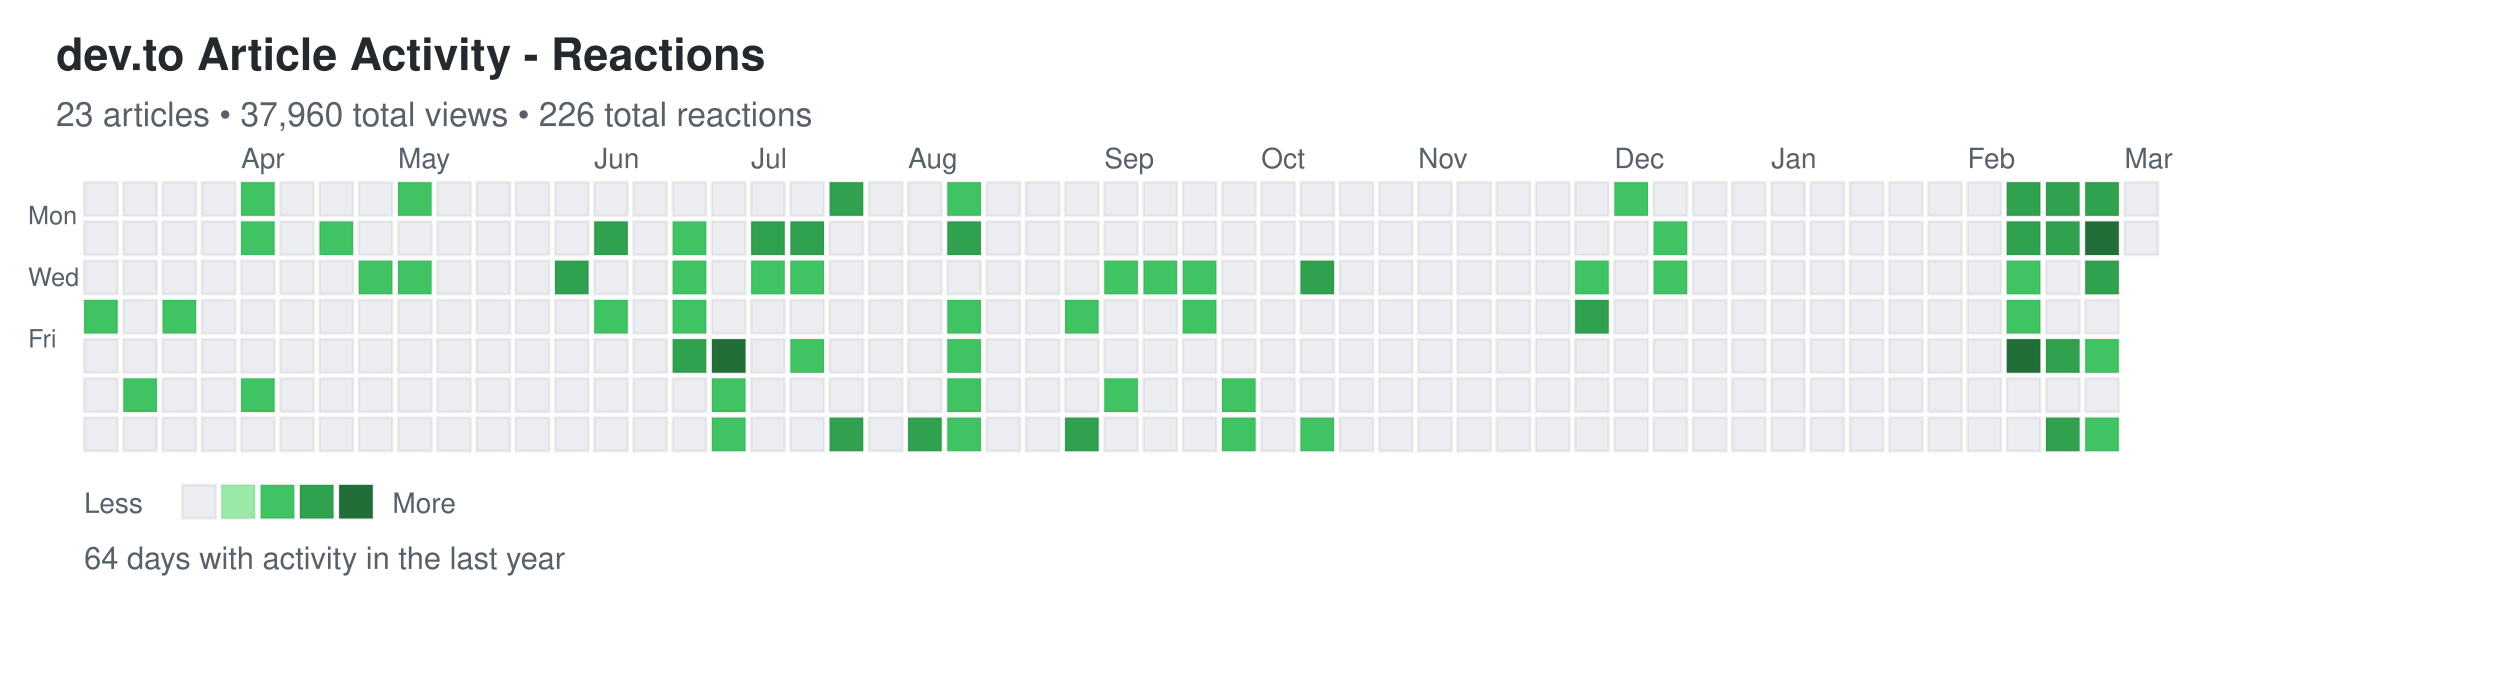
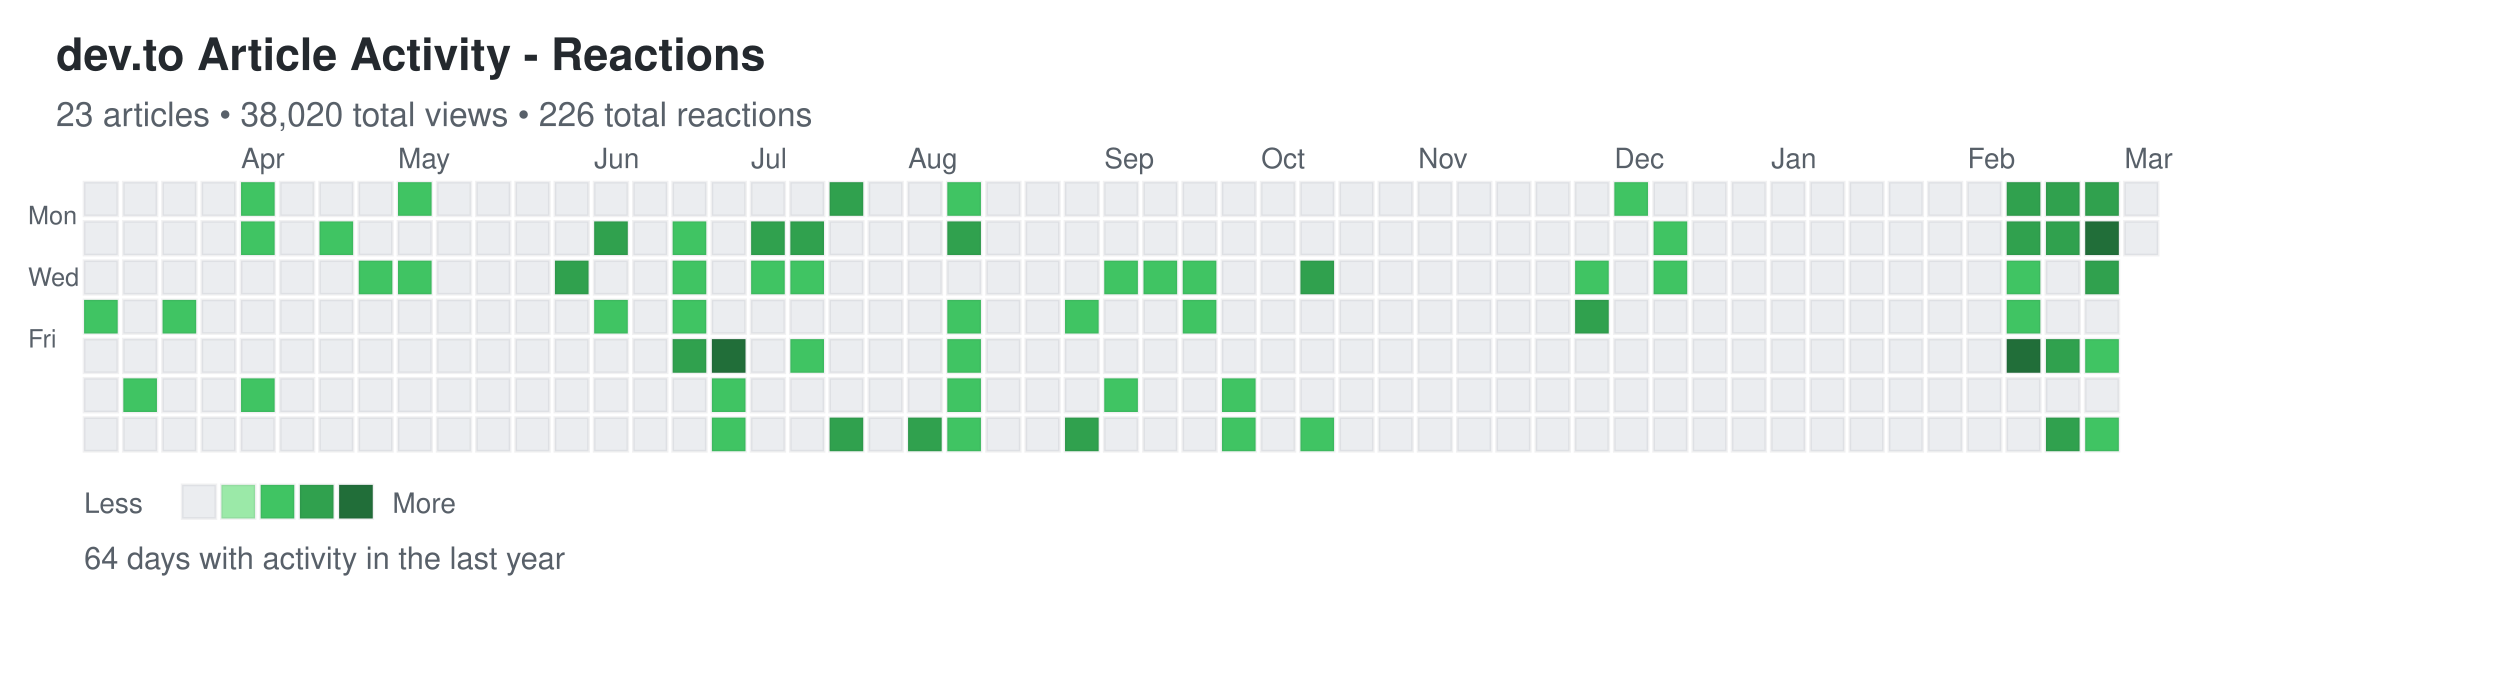
<svg xmlns="http://www.w3.org/2000/svg" width="892" height="248">
  <defs>
    <style>
.day { stroke: rgba(27,31,35,0.06); stroke-width: 1px; cursor: pointer; }
.day:hover { stroke: rgba(27,31,35,0.3); stroke-width: 2px; }
.month-label { font-family: -apple-system, BlinkMacSystemFont, "Segoe UI", Helvetica, Arial, sans-serif; font-size: 10px; fill: #586069; }
.day-label { font-family: -apple-system, BlinkMacSystemFont, "Segoe UI", Helvetica, Arial, sans-serif; font-size: 9px; fill: #586069; }
.title { font-family: -apple-system, BlinkMacSystemFont, "Segoe UI", Helvetica, Arial, sans-serif; font-size: 16px; font-weight: 600; fill: #24292e; }
.subtitle { font-family: -apple-system, BlinkMacSystemFont, "Segoe UI", Helvetica, Arial, sans-serif; font-size: 12px; fill: #586069; }
.stats { font-family: -apple-system, BlinkMacSystemFont, "Segoe UI", Helvetica, Arial, sans-serif; font-size: 11px; fill: #586069; }
.legend-text { font-family: -apple-system, BlinkMacSystemFont, "Segoe UI", Helvetica, Arial, sans-serif; font-size: 10px; fill: #586069; }
</style>
  </defs>
  <text x="20" y="25" class="title">dev.to Article Activity - Reactions</text>
-   <text x="20" y="45" class="subtitle">23 articles • 37,960 total views • 226 total reactions</text>
+   <text x="20" y="45" class="subtitle">23 articles • 38,020 total views • 226 total reactions</text>
  <text x="10" y="80" class="day-label">Mon</text>
  <text x="10" y="102" class="day-label">Wed</text>
  <text x="10" y="124" class="day-label">Fri</text>
  <rect x="30" y="65" width="12" height="12" fill="#ebedf0" class="day" data-date="2025-03-02" data-level="0" />
  <rect x="30" y="79" width="12" height="12" fill="#ebedf0" class="day" data-date="2025-03-03" data-level="0" />
  <rect x="30" y="93" width="12" height="12" fill="#ebedf0" class="day" data-date="2025-03-04" data-level="0" />
  <rect x="30" y="107" width="12" height="12" fill="#40c463" class="day" data-date="2025-03-05" data-level="2" />
  <rect x="30" y="121" width="12" height="12" fill="#ebedf0" class="day" data-date="2025-03-06" data-level="0" />
  <rect x="30" y="135" width="12" height="12" fill="#ebedf0" class="day" data-date="2025-03-07" data-level="0" />
  <rect x="30" y="149" width="12" height="12" fill="#ebedf0" class="day" data-date="2025-03-08" data-level="0" />
  <rect x="44" y="65" width="12" height="12" fill="#ebedf0" class="day" data-date="2025-03-09" data-level="0" />
  <rect x="44" y="79" width="12" height="12" fill="#ebedf0" class="day" data-date="2025-03-10" data-level="0" />
  <rect x="44" y="93" width="12" height="12" fill="#ebedf0" class="day" data-date="2025-03-11" data-level="0" />
  <rect x="44" y="107" width="12" height="12" fill="#ebedf0" class="day" data-date="2025-03-12" data-level="0" />
  <rect x="44" y="121" width="12" height="12" fill="#ebedf0" class="day" data-date="2025-03-13" data-level="0" />
  <rect x="44" y="135" width="12" height="12" fill="#40c463" class="day" data-date="2025-03-14" data-level="2" />
  <rect x="44" y="149" width="12" height="12" fill="#ebedf0" class="day" data-date="2025-03-15" data-level="0" />
  <rect x="58" y="65" width="12" height="12" fill="#ebedf0" class="day" data-date="2025-03-16" data-level="0" />
  <rect x="58" y="79" width="12" height="12" fill="#ebedf0" class="day" data-date="2025-03-17" data-level="0" />
  <rect x="58" y="93" width="12" height="12" fill="#ebedf0" class="day" data-date="2025-03-18" data-level="0" />
  <rect x="58" y="107" width="12" height="12" fill="#40c463" class="day" data-date="2025-03-19" data-level="2" />
  <rect x="58" y="121" width="12" height="12" fill="#ebedf0" class="day" data-date="2025-03-20" data-level="0" />
  <rect x="58" y="135" width="12" height="12" fill="#ebedf0" class="day" data-date="2025-03-21" data-level="0" />
  <rect x="58" y="149" width="12" height="12" fill="#ebedf0" class="day" data-date="2025-03-22" data-level="0" />
  <rect x="72" y="65" width="12" height="12" fill="#ebedf0" class="day" data-date="2025-03-23" data-level="0" />
  <rect x="72" y="79" width="12" height="12" fill="#ebedf0" class="day" data-date="2025-03-24" data-level="0" />
  <rect x="72" y="93" width="12" height="12" fill="#ebedf0" class="day" data-date="2025-03-25" data-level="0" />
  <rect x="72" y="107" width="12" height="12" fill="#ebedf0" class="day" data-date="2025-03-26" data-level="0" />
  <rect x="72" y="121" width="12" height="12" fill="#ebedf0" class="day" data-date="2025-03-27" data-level="0" />
  <rect x="72" y="135" width="12" height="12" fill="#ebedf0" class="day" data-date="2025-03-28" data-level="0" />
  <rect x="72" y="149" width="12" height="12" fill="#ebedf0" class="day" data-date="2025-03-29" data-level="0" />
  <rect x="86" y="65" width="12" height="12" fill="#40c463" class="day" data-date="2025-03-30" data-level="2" />
  <rect x="86" y="79" width="12" height="12" fill="#40c463" class="day" data-date="2025-03-31" data-level="2" />
  <rect x="86" y="93" width="12" height="12" fill="#ebedf0" class="day" data-date="2025-04-01" data-level="0" />
  <rect x="86" y="107" width="12" height="12" fill="#ebedf0" class="day" data-date="2025-04-02" data-level="0" />
  <rect x="86" y="121" width="12" height="12" fill="#ebedf0" class="day" data-date="2025-04-03" data-level="0" />
  <rect x="86" y="135" width="12" height="12" fill="#40c463" class="day" data-date="2025-04-04" data-level="2" />
  <rect x="86" y="149" width="12" height="12" fill="#ebedf0" class="day" data-date="2025-04-05" data-level="0" />
  <rect x="100" y="65" width="12" height="12" fill="#ebedf0" class="day" data-date="2025-04-06" data-level="0" />
  <rect x="100" y="79" width="12" height="12" fill="#ebedf0" class="day" data-date="2025-04-07" data-level="0" />
  <rect x="100" y="93" width="12" height="12" fill="#ebedf0" class="day" data-date="2025-04-08" data-level="0" />
  <rect x="100" y="107" width="12" height="12" fill="#ebedf0" class="day" data-date="2025-04-09" data-level="0" />
  <rect x="100" y="121" width="12" height="12" fill="#ebedf0" class="day" data-date="2025-04-10" data-level="0" />
  <rect x="100" y="135" width="12" height="12" fill="#ebedf0" class="day" data-date="2025-04-11" data-level="0" />
  <rect x="100" y="149" width="12" height="12" fill="#ebedf0" class="day" data-date="2025-04-12" data-level="0" />
  <rect x="114" y="65" width="12" height="12" fill="#ebedf0" class="day" data-date="2025-04-13" data-level="0" />
  <rect x="114" y="79" width="12" height="12" fill="#40c463" class="day" data-date="2025-04-14" data-level="2" />
  <rect x="114" y="93" width="12" height="12" fill="#ebedf0" class="day" data-date="2025-04-15" data-level="0" />
  <rect x="114" y="107" width="12" height="12" fill="#ebedf0" class="day" data-date="2025-04-16" data-level="0" />
  <rect x="114" y="121" width="12" height="12" fill="#ebedf0" class="day" data-date="2025-04-17" data-level="0" />
  <rect x="114" y="135" width="12" height="12" fill="#ebedf0" class="day" data-date="2025-04-18" data-level="0" />
  <rect x="114" y="149" width="12" height="12" fill="#ebedf0" class="day" data-date="2025-04-19" data-level="0" />
  <rect x="128" y="65" width="12" height="12" fill="#ebedf0" class="day" data-date="2025-04-20" data-level="0" />
  <rect x="128" y="79" width="12" height="12" fill="#ebedf0" class="day" data-date="2025-04-21" data-level="0" />
  <rect x="128" y="93" width="12" height="12" fill="#40c463" class="day" data-date="2025-04-22" data-level="2" />
  <rect x="128" y="107" width="12" height="12" fill="#ebedf0" class="day" data-date="2025-04-23" data-level="0" />
  <rect x="128" y="121" width="12" height="12" fill="#ebedf0" class="day" data-date="2025-04-24" data-level="0" />
  <rect x="128" y="135" width="12" height="12" fill="#ebedf0" class="day" data-date="2025-04-25" data-level="0" />
  <rect x="128" y="149" width="12" height="12" fill="#ebedf0" class="day" data-date="2025-04-26" data-level="0" />
  <rect x="142" y="65" width="12" height="12" fill="#40c463" class="day" data-date="2025-04-27" data-level="2" />
  <rect x="142" y="79" width="12" height="12" fill="#ebedf0" class="day" data-date="2025-04-28" data-level="0" />
  <rect x="142" y="93" width="12" height="12" fill="#40c463" class="day" data-date="2025-04-29" data-level="2" />
  <rect x="142" y="107" width="12" height="12" fill="#ebedf0" class="day" data-date="2025-04-30" data-level="0" />
  <rect x="142" y="121" width="12" height="12" fill="#ebedf0" class="day" data-date="2025-05-01" data-level="0" />
  <rect x="142" y="135" width="12" height="12" fill="#ebedf0" class="day" data-date="2025-05-02" data-level="0" />
  <rect x="142" y="149" width="12" height="12" fill="#ebedf0" class="day" data-date="2025-05-03" data-level="0" />
  <rect x="156" y="65" width="12" height="12" fill="#ebedf0" class="day" data-date="2025-05-04" data-level="0" />
  <rect x="156" y="79" width="12" height="12" fill="#ebedf0" class="day" data-date="2025-05-05" data-level="0" />
  <rect x="156" y="93" width="12" height="12" fill="#ebedf0" class="day" data-date="2025-05-06" data-level="0" />
  <rect x="156" y="107" width="12" height="12" fill="#ebedf0" class="day" data-date="2025-05-07" data-level="0" />
  <rect x="156" y="121" width="12" height="12" fill="#ebedf0" class="day" data-date="2025-05-08" data-level="0" />
  <rect x="156" y="135" width="12" height="12" fill="#ebedf0" class="day" data-date="2025-05-09" data-level="0" />
  <rect x="156" y="149" width="12" height="12" fill="#ebedf0" class="day" data-date="2025-05-10" data-level="0" />
  <rect x="170" y="65" width="12" height="12" fill="#ebedf0" class="day" data-date="2025-05-11" data-level="0" />
  <rect x="170" y="79" width="12" height="12" fill="#ebedf0" class="day" data-date="2025-05-12" data-level="0" />
  <rect x="170" y="93" width="12" height="12" fill="#ebedf0" class="day" data-date="2025-05-13" data-level="0" />
  <rect x="170" y="107" width="12" height="12" fill="#ebedf0" class="day" data-date="2025-05-14" data-level="0" />
  <rect x="170" y="121" width="12" height="12" fill="#ebedf0" class="day" data-date="2025-05-15" data-level="0" />
  <rect x="170" y="135" width="12" height="12" fill="#ebedf0" class="day" data-date="2025-05-16" data-level="0" />
  <rect x="170" y="149" width="12" height="12" fill="#ebedf0" class="day" data-date="2025-05-17" data-level="0" />
  <rect x="184" y="65" width="12" height="12" fill="#ebedf0" class="day" data-date="2025-05-18" data-level="0" />
  <rect x="184" y="79" width="12" height="12" fill="#ebedf0" class="day" data-date="2025-05-19" data-level="0" />
  <rect x="184" y="93" width="12" height="12" fill="#ebedf0" class="day" data-date="2025-05-20" data-level="0" />
  <rect x="184" y="107" width="12" height="12" fill="#ebedf0" class="day" data-date="2025-05-21" data-level="0" />
  <rect x="184" y="121" width="12" height="12" fill="#ebedf0" class="day" data-date="2025-05-22" data-level="0" />
  <rect x="184" y="135" width="12" height="12" fill="#ebedf0" class="day" data-date="2025-05-23" data-level="0" />
  <rect x="184" y="149" width="12" height="12" fill="#ebedf0" class="day" data-date="2025-05-24" data-level="0" />
  <rect x="198" y="65" width="12" height="12" fill="#ebedf0" class="day" data-date="2025-05-25" data-level="0" />
  <rect x="198" y="79" width="12" height="12" fill="#ebedf0" class="day" data-date="2025-05-26" data-level="0" />
  <rect x="198" y="93" width="12" height="12" fill="#30a14e" class="day" data-date="2025-05-27" data-level="3" />
  <rect x="198" y="107" width="12" height="12" fill="#ebedf0" class="day" data-date="2025-05-28" data-level="0" />
  <rect x="198" y="121" width="12" height="12" fill="#ebedf0" class="day" data-date="2025-05-29" data-level="0" />
  <rect x="198" y="135" width="12" height="12" fill="#ebedf0" class="day" data-date="2025-05-30" data-level="0" />
  <rect x="198" y="149" width="12" height="12" fill="#ebedf0" class="day" data-date="2025-05-31" data-level="0" />
  <rect x="212" y="65" width="12" height="12" fill="#ebedf0" class="day" data-date="2025-06-01" data-level="0" />
  <rect x="212" y="79" width="12" height="12" fill="#30a14e" class="day" data-date="2025-06-02" data-level="3" />
  <rect x="212" y="93" width="12" height="12" fill="#ebedf0" class="day" data-date="2025-06-03" data-level="0" />
  <rect x="212" y="107" width="12" height="12" fill="#40c463" class="day" data-date="2025-06-04" data-level="2" />
  <rect x="212" y="121" width="12" height="12" fill="#ebedf0" class="day" data-date="2025-06-05" data-level="0" />
  <rect x="212" y="135" width="12" height="12" fill="#ebedf0" class="day" data-date="2025-06-06" data-level="0" />
  <rect x="212" y="149" width="12" height="12" fill="#ebedf0" class="day" data-date="2025-06-07" data-level="0" />
  <rect x="226" y="65" width="12" height="12" fill="#ebedf0" class="day" data-date="2025-06-08" data-level="0" />
  <rect x="226" y="79" width="12" height="12" fill="#ebedf0" class="day" data-date="2025-06-09" data-level="0" />
  <rect x="226" y="93" width="12" height="12" fill="#ebedf0" class="day" data-date="2025-06-10" data-level="0" />
  <rect x="226" y="107" width="12" height="12" fill="#ebedf0" class="day" data-date="2025-06-11" data-level="0" />
  <rect x="226" y="121" width="12" height="12" fill="#ebedf0" class="day" data-date="2025-06-12" data-level="0" />
  <rect x="226" y="135" width="12" height="12" fill="#ebedf0" class="day" data-date="2025-06-13" data-level="0" />
  <rect x="226" y="149" width="12" height="12" fill="#ebedf0" class="day" data-date="2025-06-14" data-level="0" />
  <rect x="240" y="65" width="12" height="12" fill="#ebedf0" class="day" data-date="2025-06-15" data-level="0" />
  <rect x="240" y="79" width="12" height="12" fill="#40c463" class="day" data-date="2025-06-16" data-level="2" />
  <rect x="240" y="93" width="12" height="12" fill="#40c463" class="day" data-date="2025-06-17" data-level="2" />
  <rect x="240" y="107" width="12" height="12" fill="#40c463" class="day" data-date="2025-06-18" data-level="2" />
  <rect x="240" y="121" width="12" height="12" fill="#30a14e" class="day" data-date="2025-06-19" data-level="3" />
  <rect x="240" y="135" width="12" height="12" fill="#ebedf0" class="day" data-date="2025-06-20" data-level="0" />
  <rect x="240" y="149" width="12" height="12" fill="#ebedf0" class="day" data-date="2025-06-21" data-level="0" />
  <rect x="254" y="65" width="12" height="12" fill="#ebedf0" class="day" data-date="2025-06-22" data-level="0" />
  <rect x="254" y="79" width="12" height="12" fill="#ebedf0" class="day" data-date="2025-06-23" data-level="0" />
  <rect x="254" y="93" width="12" height="12" fill="#ebedf0" class="day" data-date="2025-06-24" data-level="0" />
  <rect x="254" y="107" width="12" height="12" fill="#ebedf0" class="day" data-date="2025-06-25" data-level="0" />
  <rect x="254" y="121" width="12" height="12" fill="#216e39" class="day" data-date="2025-06-26" data-level="4" />
  <rect x="254" y="135" width="12" height="12" fill="#40c463" class="day" data-date="2025-06-27" data-level="2" />
  <rect x="254" y="149" width="12" height="12" fill="#40c463" class="day" data-date="2025-06-28" data-level="2" />
  <rect x="268" y="65" width="12" height="12" fill="#ebedf0" class="day" data-date="2025-06-29" data-level="0" />
  <rect x="268" y="79" width="12" height="12" fill="#30a14e" class="day" data-date="2025-06-30" data-level="3" />
  <rect x="268" y="93" width="12" height="12" fill="#40c463" class="day" data-date="2025-07-01" data-level="2" />
  <rect x="268" y="107" width="12" height="12" fill="#ebedf0" class="day" data-date="2025-07-02" data-level="0" />
  <rect x="268" y="121" width="12" height="12" fill="#ebedf0" class="day" data-date="2025-07-03" data-level="0" />
  <rect x="268" y="135" width="12" height="12" fill="#ebedf0" class="day" data-date="2025-07-04" data-level="0" />
  <rect x="268" y="149" width="12" height="12" fill="#ebedf0" class="day" data-date="2025-07-05" data-level="0" />
  <rect x="282" y="65" width="12" height="12" fill="#ebedf0" class="day" data-date="2025-07-06" data-level="0" />
  <rect x="282" y="79" width="12" height="12" fill="#30a14e" class="day" data-date="2025-07-07" data-level="3" />
  <rect x="282" y="93" width="12" height="12" fill="#40c463" class="day" data-date="2025-07-08" data-level="2" />
  <rect x="282" y="107" width="12" height="12" fill="#ebedf0" class="day" data-date="2025-07-09" data-level="0" />
  <rect x="282" y="121" width="12" height="12" fill="#40c463" class="day" data-date="2025-07-10" data-level="2" />
  <rect x="282" y="135" width="12" height="12" fill="#ebedf0" class="day" data-date="2025-07-11" data-level="0" />
  <rect x="282" y="149" width="12" height="12" fill="#ebedf0" class="day" data-date="2025-07-12" data-level="0" />
  <rect x="296" y="65" width="12" height="12" fill="#30a14e" class="day" data-date="2025-07-13" data-level="3" />
  <rect x="296" y="79" width="12" height="12" fill="#ebedf0" class="day" data-date="2025-07-14" data-level="0" />
  <rect x="296" y="93" width="12" height="12" fill="#ebedf0" class="day" data-date="2025-07-15" data-level="0" />
  <rect x="296" y="107" width="12" height="12" fill="#ebedf0" class="day" data-date="2025-07-16" data-level="0" />
  <rect x="296" y="121" width="12" height="12" fill="#ebedf0" class="day" data-date="2025-07-17" data-level="0" />
  <rect x="296" y="135" width="12" height="12" fill="#ebedf0" class="day" data-date="2025-07-18" data-level="0" />
  <rect x="296" y="149" width="12" height="12" fill="#30a14e" class="day" data-date="2025-07-19" data-level="3" />
  <rect x="310" y="65" width="12" height="12" fill="#ebedf0" class="day" data-date="2025-07-20" data-level="0" />
  <rect x="310" y="79" width="12" height="12" fill="#ebedf0" class="day" data-date="2025-07-21" data-level="0" />
  <rect x="310" y="93" width="12" height="12" fill="#ebedf0" class="day" data-date="2025-07-22" data-level="0" />
  <rect x="310" y="107" width="12" height="12" fill="#ebedf0" class="day" data-date="2025-07-23" data-level="0" />
  <rect x="310" y="121" width="12" height="12" fill="#ebedf0" class="day" data-date="2025-07-24" data-level="0" />
  <rect x="310" y="135" width="12" height="12" fill="#ebedf0" class="day" data-date="2025-07-25" data-level="0" />
  <rect x="310" y="149" width="12" height="12" fill="#ebedf0" class="day" data-date="2025-07-26" data-level="0" />
  <rect x="324" y="65" width="12" height="12" fill="#ebedf0" class="day" data-date="2025-07-27" data-level="0" />
  <rect x="324" y="79" width="12" height="12" fill="#ebedf0" class="day" data-date="2025-07-28" data-level="0" />
  <rect x="324" y="93" width="12" height="12" fill="#ebedf0" class="day" data-date="2025-07-29" data-level="0" />
  <rect x="324" y="107" width="12" height="12" fill="#ebedf0" class="day" data-date="2025-07-30" data-level="0" />
  <rect x="324" y="121" width="12" height="12" fill="#ebedf0" class="day" data-date="2025-07-31" data-level="0" />
  <rect x="324" y="135" width="12" height="12" fill="#ebedf0" class="day" data-date="2025-08-01" data-level="0" />
  <rect x="324" y="149" width="12" height="12" fill="#30a14e" class="day" data-date="2025-08-02" data-level="3" />
  <rect x="338" y="65" width="12" height="12" fill="#40c463" class="day" data-date="2025-08-03" data-level="2" />
  <rect x="338" y="79" width="12" height="12" fill="#30a14e" class="day" data-date="2025-08-04" data-level="3" />
  <rect x="338" y="93" width="12" height="12" fill="#ebedf0" class="day" data-date="2025-08-05" data-level="0" />
  <rect x="338" y="107" width="12" height="12" fill="#40c463" class="day" data-date="2025-08-06" data-level="2" />
  <rect x="338" y="121" width="12" height="12" fill="#40c463" class="day" data-date="2025-08-07" data-level="2" />
  <rect x="338" y="135" width="12" height="12" fill="#40c463" class="day" data-date="2025-08-08" data-level="2" />
  <rect x="338" y="149" width="12" height="12" fill="#40c463" class="day" data-date="2025-08-09" data-level="2" />
  <rect x="352" y="65" width="12" height="12" fill="#ebedf0" class="day" data-date="2025-08-10" data-level="0" />
  <rect x="352" y="79" width="12" height="12" fill="#ebedf0" class="day" data-date="2025-08-11" data-level="0" />
  <rect x="352" y="93" width="12" height="12" fill="#ebedf0" class="day" data-date="2025-08-12" data-level="0" />
  <rect x="352" y="107" width="12" height="12" fill="#ebedf0" class="day" data-date="2025-08-13" data-level="0" />
  <rect x="352" y="121" width="12" height="12" fill="#ebedf0" class="day" data-date="2025-08-14" data-level="0" />
  <rect x="352" y="135" width="12" height="12" fill="#ebedf0" class="day" data-date="2025-08-15" data-level="0" />
  <rect x="352" y="149" width="12" height="12" fill="#ebedf0" class="day" data-date="2025-08-16" data-level="0" />
  <rect x="366" y="65" width="12" height="12" fill="#ebedf0" class="day" data-date="2025-08-17" data-level="0" />
  <rect x="366" y="79" width="12" height="12" fill="#ebedf0" class="day" data-date="2025-08-18" data-level="0" />
  <rect x="366" y="93" width="12" height="12" fill="#ebedf0" class="day" data-date="2025-08-19" data-level="0" />
  <rect x="366" y="107" width="12" height="12" fill="#ebedf0" class="day" data-date="2025-08-20" data-level="0" />
  <rect x="366" y="121" width="12" height="12" fill="#ebedf0" class="day" data-date="2025-08-21" data-level="0" />
  <rect x="366" y="135" width="12" height="12" fill="#ebedf0" class="day" data-date="2025-08-22" data-level="0" />
  <rect x="366" y="149" width="12" height="12" fill="#ebedf0" class="day" data-date="2025-08-23" data-level="0" />
  <rect x="380" y="65" width="12" height="12" fill="#ebedf0" class="day" data-date="2025-08-24" data-level="0" />
  <rect x="380" y="79" width="12" height="12" fill="#ebedf0" class="day" data-date="2025-08-25" data-level="0" />
  <rect x="380" y="93" width="12" height="12" fill="#ebedf0" class="day" data-date="2025-08-26" data-level="0" />
  <rect x="380" y="107" width="12" height="12" fill="#40c463" class="day" data-date="2025-08-27" data-level="2" />
  <rect x="380" y="121" width="12" height="12" fill="#ebedf0" class="day" data-date="2025-08-28" data-level="0" />
  <rect x="380" y="135" width="12" height="12" fill="#ebedf0" class="day" data-date="2025-08-29" data-level="0" />
  <rect x="380" y="149" width="12" height="12" fill="#30a14e" class="day" data-date="2025-08-30" data-level="3" />
  <rect x="394" y="65" width="12" height="12" fill="#ebedf0" class="day" data-date="2025-08-31" data-level="0" />
  <rect x="394" y="79" width="12" height="12" fill="#ebedf0" class="day" data-date="2025-09-01" data-level="0" />
  <rect x="394" y="93" width="12" height="12" fill="#40c463" class="day" data-date="2025-09-02" data-level="2" />
  <rect x="394" y="107" width="12" height="12" fill="#ebedf0" class="day" data-date="2025-09-03" data-level="0" />
  <rect x="394" y="121" width="12" height="12" fill="#ebedf0" class="day" data-date="2025-09-04" data-level="0" />
  <rect x="394" y="135" width="12" height="12" fill="#40c463" class="day" data-date="2025-09-05" data-level="2" />
  <rect x="394" y="149" width="12" height="12" fill="#ebedf0" class="day" data-date="2025-09-06" data-level="0" />
  <rect x="408" y="65" width="12" height="12" fill="#ebedf0" class="day" data-date="2025-09-07" data-level="0" />
  <rect x="408" y="79" width="12" height="12" fill="#ebedf0" class="day" data-date="2025-09-08" data-level="0" />
  <rect x="408" y="93" width="12" height="12" fill="#40c463" class="day" data-date="2025-09-09" data-level="2" />
  <rect x="408" y="107" width="12" height="12" fill="#ebedf0" class="day" data-date="2025-09-10" data-level="0" />
  <rect x="408" y="121" width="12" height="12" fill="#ebedf0" class="day" data-date="2025-09-11" data-level="0" />
  <rect x="408" y="135" width="12" height="12" fill="#ebedf0" class="day" data-date="2025-09-12" data-level="0" />
  <rect x="408" y="149" width="12" height="12" fill="#ebedf0" class="day" data-date="2025-09-13" data-level="0" />
  <rect x="422" y="65" width="12" height="12" fill="#ebedf0" class="day" data-date="2025-09-14" data-level="0" />
  <rect x="422" y="79" width="12" height="12" fill="#ebedf0" class="day" data-date="2025-09-15" data-level="0" />
  <rect x="422" y="93" width="12" height="12" fill="#40c463" class="day" data-date="2025-09-16" data-level="2" />
  <rect x="422" y="107" width="12" height="12" fill="#40c463" class="day" data-date="2025-09-17" data-level="2" />
  <rect x="422" y="121" width="12" height="12" fill="#ebedf0" class="day" data-date="2025-09-18" data-level="0" />
  <rect x="422" y="135" width="12" height="12" fill="#ebedf0" class="day" data-date="2025-09-19" data-level="0" />
  <rect x="422" y="149" width="12" height="12" fill="#ebedf0" class="day" data-date="2025-09-20" data-level="0" />
  <rect x="436" y="65" width="12" height="12" fill="#ebedf0" class="day" data-date="2025-09-21" data-level="0" />
  <rect x="436" y="79" width="12" height="12" fill="#ebedf0" class="day" data-date="2025-09-22" data-level="0" />
  <rect x="436" y="93" width="12" height="12" fill="#ebedf0" class="day" data-date="2025-09-23" data-level="0" />
  <rect x="436" y="107" width="12" height="12" fill="#ebedf0" class="day" data-date="2025-09-24" data-level="0" />
  <rect x="436" y="121" width="12" height="12" fill="#ebedf0" class="day" data-date="2025-09-25" data-level="0" />
  <rect x="436" y="135" width="12" height="12" fill="#40c463" class="day" data-date="2025-09-26" data-level="2" />
  <rect x="436" y="149" width="12" height="12" fill="#40c463" class="day" data-date="2025-09-27" data-level="2" />
  <rect x="450" y="65" width="12" height="12" fill="#ebedf0" class="day" data-date="2025-09-28" data-level="0" />
  <rect x="450" y="79" width="12" height="12" fill="#ebedf0" class="day" data-date="2025-09-29" data-level="0" />
  <rect x="450" y="93" width="12" height="12" fill="#ebedf0" class="day" data-date="2025-09-30" data-level="0" />
  <rect x="450" y="107" width="12" height="12" fill="#ebedf0" class="day" data-date="2025-10-01" data-level="0" />
  <rect x="450" y="121" width="12" height="12" fill="#ebedf0" class="day" data-date="2025-10-02" data-level="0" />
  <rect x="450" y="135" width="12" height="12" fill="#ebedf0" class="day" data-date="2025-10-03" data-level="0" />
  <rect x="450" y="149" width="12" height="12" fill="#ebedf0" class="day" data-date="2025-10-04" data-level="0" />
  <rect x="464" y="65" width="12" height="12" fill="#ebedf0" class="day" data-date="2025-10-05" data-level="0" />
  <rect x="464" y="79" width="12" height="12" fill="#ebedf0" class="day" data-date="2025-10-06" data-level="0" />
  <rect x="464" y="93" width="12" height="12" fill="#30a14e" class="day" data-date="2025-10-07" data-level="3" />
  <rect x="464" y="107" width="12" height="12" fill="#ebedf0" class="day" data-date="2025-10-08" data-level="0" />
  <rect x="464" y="121" width="12" height="12" fill="#ebedf0" class="day" data-date="2025-10-09" data-level="0" />
  <rect x="464" y="135" width="12" height="12" fill="#ebedf0" class="day" data-date="2025-10-10" data-level="0" />
  <rect x="464" y="149" width="12" height="12" fill="#40c463" class="day" data-date="2025-10-11" data-level="2" />
  <rect x="478" y="65" width="12" height="12" fill="#ebedf0" class="day" data-date="2025-10-12" data-level="0" />
  <rect x="478" y="79" width="12" height="12" fill="#ebedf0" class="day" data-date="2025-10-13" data-level="0" />
  <rect x="478" y="93" width="12" height="12" fill="#ebedf0" class="day" data-date="2025-10-14" data-level="0" />
  <rect x="478" y="107" width="12" height="12" fill="#ebedf0" class="day" data-date="2025-10-15" data-level="0" />
  <rect x="478" y="121" width="12" height="12" fill="#ebedf0" class="day" data-date="2025-10-16" data-level="0" />
  <rect x="478" y="135" width="12" height="12" fill="#ebedf0" class="day" data-date="2025-10-17" data-level="0" />
  <rect x="478" y="149" width="12" height="12" fill="#ebedf0" class="day" data-date="2025-10-18" data-level="0" />
  <rect x="492" y="65" width="12" height="12" fill="#ebedf0" class="day" data-date="2025-10-19" data-level="0" />
  <rect x="492" y="79" width="12" height="12" fill="#ebedf0" class="day" data-date="2025-10-20" data-level="0" />
  <rect x="492" y="93" width="12" height="12" fill="#ebedf0" class="day" data-date="2025-10-21" data-level="0" />
  <rect x="492" y="107" width="12" height="12" fill="#ebedf0" class="day" data-date="2025-10-22" data-level="0" />
  <rect x="492" y="121" width="12" height="12" fill="#ebedf0" class="day" data-date="2025-10-23" data-level="0" />
  <rect x="492" y="135" width="12" height="12" fill="#ebedf0" class="day" data-date="2025-10-24" data-level="0" />
  <rect x="492" y="149" width="12" height="12" fill="#ebedf0" class="day" data-date="2025-10-25" data-level="0" />
  <rect x="506" y="65" width="12" height="12" fill="#ebedf0" class="day" data-date="2025-10-26" data-level="0" />
  <rect x="506" y="79" width="12" height="12" fill="#ebedf0" class="day" data-date="2025-10-27" data-level="0" />
  <rect x="506" y="93" width="12" height="12" fill="#ebedf0" class="day" data-date="2025-10-28" data-level="0" />
  <rect x="506" y="107" width="12" height="12" fill="#ebedf0" class="day" data-date="2025-10-29" data-level="0" />
  <rect x="506" y="121" width="12" height="12" fill="#ebedf0" class="day" data-date="2025-10-30" data-level="0" />
  <rect x="506" y="135" width="12" height="12" fill="#ebedf0" class="day" data-date="2025-10-31" data-level="0" />
  <rect x="506" y="149" width="12" height="12" fill="#ebedf0" class="day" data-date="2025-11-01" data-level="0" />
  <rect x="520" y="65" width="12" height="12" fill="#ebedf0" class="day" data-date="2025-11-02" data-level="0" />
  <rect x="520" y="79" width="12" height="12" fill="#ebedf0" class="day" data-date="2025-11-03" data-level="0" />
  <rect x="520" y="93" width="12" height="12" fill="#ebedf0" class="day" data-date="2025-11-04" data-level="0" />
  <rect x="520" y="107" width="12" height="12" fill="#ebedf0" class="day" data-date="2025-11-05" data-level="0" />
  <rect x="520" y="121" width="12" height="12" fill="#ebedf0" class="day" data-date="2025-11-06" data-level="0" />
  <rect x="520" y="135" width="12" height="12" fill="#ebedf0" class="day" data-date="2025-11-07" data-level="0" />
  <rect x="520" y="149" width="12" height="12" fill="#ebedf0" class="day" data-date="2025-11-08" data-level="0" />
  <rect x="534" y="65" width="12" height="12" fill="#ebedf0" class="day" data-date="2025-11-09" data-level="0" />
  <rect x="534" y="79" width="12" height="12" fill="#ebedf0" class="day" data-date="2025-11-10" data-level="0" />
  <rect x="534" y="93" width="12" height="12" fill="#ebedf0" class="day" data-date="2025-11-11" data-level="0" />
  <rect x="534" y="107" width="12" height="12" fill="#ebedf0" class="day" data-date="2025-11-12" data-level="0" />
  <rect x="534" y="121" width="12" height="12" fill="#ebedf0" class="day" data-date="2025-11-13" data-level="0" />
  <rect x="534" y="135" width="12" height="12" fill="#ebedf0" class="day" data-date="2025-11-14" data-level="0" />
  <rect x="534" y="149" width="12" height="12" fill="#ebedf0" class="day" data-date="2025-11-15" data-level="0" />
  <rect x="548" y="65" width="12" height="12" fill="#ebedf0" class="day" data-date="2025-11-16" data-level="0" />
  <rect x="548" y="79" width="12" height="12" fill="#ebedf0" class="day" data-date="2025-11-17" data-level="0" />
  <rect x="548" y="93" width="12" height="12" fill="#ebedf0" class="day" data-date="2025-11-18" data-level="0" />
  <rect x="548" y="107" width="12" height="12" fill="#ebedf0" class="day" data-date="2025-11-19" data-level="0" />
  <rect x="548" y="121" width="12" height="12" fill="#ebedf0" class="day" data-date="2025-11-20" data-level="0" />
  <rect x="548" y="135" width="12" height="12" fill="#ebedf0" class="day" data-date="2025-11-21" data-level="0" />
  <rect x="548" y="149" width="12" height="12" fill="#ebedf0" class="day" data-date="2025-11-22" data-level="0" />
  <rect x="562" y="65" width="12" height="12" fill="#ebedf0" class="day" data-date="2025-11-23" data-level="0" />
  <rect x="562" y="79" width="12" height="12" fill="#ebedf0" class="day" data-date="2025-11-24" data-level="0" />
  <rect x="562" y="93" width="12" height="12" fill="#40c463" class="day" data-date="2025-11-25" data-level="2" />
  <rect x="562" y="107" width="12" height="12" fill="#30a14e" class="day" data-date="2025-11-26" data-level="3" />
  <rect x="562" y="121" width="12" height="12" fill="#ebedf0" class="day" data-date="2025-11-27" data-level="0" />
  <rect x="562" y="135" width="12" height="12" fill="#ebedf0" class="day" data-date="2025-11-28" data-level="0" />
  <rect x="562" y="149" width="12" height="12" fill="#ebedf0" class="day" data-date="2025-11-29" data-level="0" />
  <rect x="576" y="65" width="12" height="12" fill="#40c463" class="day" data-date="2025-11-30" data-level="2" />
  <rect x="576" y="79" width="12" height="12" fill="#ebedf0" class="day" data-date="2025-12-01" data-level="0" />
  <rect x="576" y="93" width="12" height="12" fill="#ebedf0" class="day" data-date="2025-12-02" data-level="0" />
  <rect x="576" y="107" width="12" height="12" fill="#ebedf0" class="day" data-date="2025-12-03" data-level="0" />
  <rect x="576" y="121" width="12" height="12" fill="#ebedf0" class="day" data-date="2025-12-04" data-level="0" />
  <rect x="576" y="135" width="12" height="12" fill="#ebedf0" class="day" data-date="2025-12-05" data-level="0" />
  <rect x="576" y="149" width="12" height="12" fill="#ebedf0" class="day" data-date="2025-12-06" data-level="0" />
  <rect x="590" y="65" width="12" height="12" fill="#ebedf0" class="day" data-date="2025-12-07" data-level="0" />
  <rect x="590" y="79" width="12" height="12" fill="#40c463" class="day" data-date="2025-12-08" data-level="2" />
  <rect x="590" y="93" width="12" height="12" fill="#40c463" class="day" data-date="2025-12-09" data-level="2" />
  <rect x="590" y="107" width="12" height="12" fill="#ebedf0" class="day" data-date="2025-12-10" data-level="0" />
  <rect x="590" y="121" width="12" height="12" fill="#ebedf0" class="day" data-date="2025-12-11" data-level="0" />
  <rect x="590" y="135" width="12" height="12" fill="#ebedf0" class="day" data-date="2025-12-12" data-level="0" />
  <rect x="590" y="149" width="12" height="12" fill="#ebedf0" class="day" data-date="2025-12-13" data-level="0" />
  <rect x="604" y="65" width="12" height="12" fill="#ebedf0" class="day" data-date="2025-12-14" data-level="0" />
  <rect x="604" y="79" width="12" height="12" fill="#ebedf0" class="day" data-date="2025-12-15" data-level="0" />
  <rect x="604" y="93" width="12" height="12" fill="#ebedf0" class="day" data-date="2025-12-16" data-level="0" />
  <rect x="604" y="107" width="12" height="12" fill="#ebedf0" class="day" data-date="2025-12-17" data-level="0" />
  <rect x="604" y="121" width="12" height="12" fill="#ebedf0" class="day" data-date="2025-12-18" data-level="0" />
  <rect x="604" y="135" width="12" height="12" fill="#ebedf0" class="day" data-date="2025-12-19" data-level="0" />
  <rect x="604" y="149" width="12" height="12" fill="#ebedf0" class="day" data-date="2025-12-20" data-level="0" />
  <rect x="618" y="65" width="12" height="12" fill="#ebedf0" class="day" data-date="2025-12-21" data-level="0" />
  <rect x="618" y="79" width="12" height="12" fill="#ebedf0" class="day" data-date="2025-12-22" data-level="0" />
  <rect x="618" y="93" width="12" height="12" fill="#ebedf0" class="day" data-date="2025-12-23" data-level="0" />
  <rect x="618" y="107" width="12" height="12" fill="#ebedf0" class="day" data-date="2025-12-24" data-level="0" />
  <rect x="618" y="121" width="12" height="12" fill="#ebedf0" class="day" data-date="2025-12-25" data-level="0" />
  <rect x="618" y="135" width="12" height="12" fill="#ebedf0" class="day" data-date="2025-12-26" data-level="0" />
  <rect x="618" y="149" width="12" height="12" fill="#ebedf0" class="day" data-date="2025-12-27" data-level="0" />
  <rect x="632" y="65" width="12" height="12" fill="#ebedf0" class="day" data-date="2025-12-28" data-level="0" />
  <rect x="632" y="79" width="12" height="12" fill="#ebedf0" class="day" data-date="2025-12-29" data-level="0" />
  <rect x="632" y="93" width="12" height="12" fill="#ebedf0" class="day" data-date="2025-12-30" data-level="0" />
  <rect x="632" y="107" width="12" height="12" fill="#ebedf0" class="day" data-date="2025-12-31" data-level="0" />
  <rect x="632" y="121" width="12" height="12" fill="#ebedf0" class="day" data-date="2026-01-01" data-level="0" />
  <rect x="632" y="135" width="12" height="12" fill="#ebedf0" class="day" data-date="2026-01-02" data-level="0" />
  <rect x="632" y="149" width="12" height="12" fill="#ebedf0" class="day" data-date="2026-01-03" data-level="0" />
  <rect x="646" y="65" width="12" height="12" fill="#ebedf0" class="day" data-date="2026-01-04" data-level="0" />
  <rect x="646" y="79" width="12" height="12" fill="#ebedf0" class="day" data-date="2026-01-05" data-level="0" />
  <rect x="646" y="93" width="12" height="12" fill="#ebedf0" class="day" data-date="2026-01-06" data-level="0" />
  <rect x="646" y="107" width="12" height="12" fill="#ebedf0" class="day" data-date="2026-01-07" data-level="0" />
  <rect x="646" y="121" width="12" height="12" fill="#ebedf0" class="day" data-date="2026-01-08" data-level="0" />
  <rect x="646" y="135" width="12" height="12" fill="#ebedf0" class="day" data-date="2026-01-09" data-level="0" />
  <rect x="646" y="149" width="12" height="12" fill="#ebedf0" class="day" data-date="2026-01-10" data-level="0" />
  <rect x="660" y="65" width="12" height="12" fill="#ebedf0" class="day" data-date="2026-01-11" data-level="0" />
  <rect x="660" y="79" width="12" height="12" fill="#ebedf0" class="day" data-date="2026-01-12" data-level="0" />
  <rect x="660" y="93" width="12" height="12" fill="#ebedf0" class="day" data-date="2026-01-13" data-level="0" />
  <rect x="660" y="107" width="12" height="12" fill="#ebedf0" class="day" data-date="2026-01-14" data-level="0" />
  <rect x="660" y="121" width="12" height="12" fill="#ebedf0" class="day" data-date="2026-01-15" data-level="0" />
  <rect x="660" y="135" width="12" height="12" fill="#ebedf0" class="day" data-date="2026-01-16" data-level="0" />
  <rect x="660" y="149" width="12" height="12" fill="#ebedf0" class="day" data-date="2026-01-17" data-level="0" />
  <rect x="674" y="65" width="12" height="12" fill="#ebedf0" class="day" data-date="2026-01-18" data-level="0" />
  <rect x="674" y="79" width="12" height="12" fill="#ebedf0" class="day" data-date="2026-01-19" data-level="0" />
  <rect x="674" y="93" width="12" height="12" fill="#ebedf0" class="day" data-date="2026-01-20" data-level="0" />
  <rect x="674" y="107" width="12" height="12" fill="#ebedf0" class="day" data-date="2026-01-21" data-level="0" />
  <rect x="674" y="121" width="12" height="12" fill="#ebedf0" class="day" data-date="2026-01-22" data-level="0" />
  <rect x="674" y="135" width="12" height="12" fill="#ebedf0" class="day" data-date="2026-01-23" data-level="0" />
  <rect x="674" y="149" width="12" height="12" fill="#ebedf0" class="day" data-date="2026-01-24" data-level="0" />
  <rect x="688" y="65" width="12" height="12" fill="#ebedf0" class="day" data-date="2026-01-25" data-level="0" />
  <rect x="688" y="79" width="12" height="12" fill="#ebedf0" class="day" data-date="2026-01-26" data-level="0" />
  <rect x="688" y="93" width="12" height="12" fill="#ebedf0" class="day" data-date="2026-01-27" data-level="0" />
  <rect x="688" y="107" width="12" height="12" fill="#ebedf0" class="day" data-date="2026-01-28" data-level="0" />
  <rect x="688" y="121" width="12" height="12" fill="#ebedf0" class="day" data-date="2026-01-29" data-level="0" />
  <rect x="688" y="135" width="12" height="12" fill="#ebedf0" class="day" data-date="2026-01-30" data-level="0" />
  <rect x="688" y="149" width="12" height="12" fill="#ebedf0" class="day" data-date="2026-01-31" data-level="0" />
  <rect x="702" y="65" width="12" height="12" fill="#ebedf0" class="day" data-date="2026-02-01" data-level="0" />
  <rect x="702" y="79" width="12" height="12" fill="#ebedf0" class="day" data-date="2026-02-02" data-level="0" />
  <rect x="702" y="93" width="12" height="12" fill="#ebedf0" class="day" data-date="2026-02-03" data-level="0" />
  <rect x="702" y="107" width="12" height="12" fill="#ebedf0" class="day" data-date="2026-02-04" data-level="0" />
  <rect x="702" y="121" width="12" height="12" fill="#ebedf0" class="day" data-date="2026-02-05" data-level="0" />
  <rect x="702" y="135" width="12" height="12" fill="#ebedf0" class="day" data-date="2026-02-06" data-level="0" />
  <rect x="702" y="149" width="12" height="12" fill="#ebedf0" class="day" data-date="2026-02-07" data-level="0" />
  <rect x="716" y="65" width="12" height="12" fill="#30a14e" class="day" data-date="2026-02-08" data-level="3" />
  <rect x="716" y="79" width="12" height="12" fill="#30a14e" class="day" data-date="2026-02-09" data-level="3" />
  <rect x="716" y="93" width="12" height="12" fill="#40c463" class="day" data-date="2026-02-10" data-level="2" />
  <rect x="716" y="107" width="12" height="12" fill="#40c463" class="day" data-date="2026-02-11" data-level="2" />
  <rect x="716" y="121" width="12" height="12" fill="#216e39" class="day" data-date="2026-02-12" data-level="4" />
  <rect x="716" y="135" width="12" height="12" fill="#ebedf0" class="day" data-date="2026-02-13" data-level="0" />
  <rect x="716" y="149" width="12" height="12" fill="#ebedf0" class="day" data-date="2026-02-14" data-level="0" />
  <rect x="730" y="65" width="12" height="12" fill="#30a14e" class="day" data-date="2026-02-15" data-level="3" />
  <rect x="730" y="79" width="12" height="12" fill="#30a14e" class="day" data-date="2026-02-16" data-level="3" />
  <rect x="730" y="93" width="12" height="12" fill="#ebedf0" class="day" data-date="2026-02-17" data-level="0" />
  <rect x="730" y="107" width="12" height="12" fill="#ebedf0" class="day" data-date="2026-02-18" data-level="0" />
  <rect x="730" y="121" width="12" height="12" fill="#30a14e" class="day" data-date="2026-02-19" data-level="3" />
  <rect x="730" y="135" width="12" height="12" fill="#ebedf0" class="day" data-date="2026-02-20" data-level="0" />
  <rect x="730" y="149" width="12" height="12" fill="#30a14e" class="day" data-date="2026-02-21" data-level="3" />
  <rect x="744" y="65" width="12" height="12" fill="#30a14e" class="day" data-date="2026-02-22" data-level="3" />
  <rect x="744" y="79" width="12" height="12" fill="#216e39" class="day" data-date="2026-02-23" data-level="4" />
  <rect x="744" y="93" width="12" height="12" fill="#30a14e" class="day" data-date="2026-02-24" data-level="3" />
  <rect x="744" y="107" width="12" height="12" fill="#ebedf0" class="day" data-date="2026-02-25" data-level="0" />
  <rect x="744" y="121" width="12" height="12" fill="#40c463" class="day" data-date="2026-02-26" data-level="2" />
  <rect x="744" y="135" width="12" height="12" fill="#ebedf0" class="day" data-date="2026-02-27" data-level="0" />
  <rect x="744" y="149" width="12" height="12" fill="#40c463" class="day" data-date="2026-02-28" data-level="2" />
  <rect x="758" y="65" width="12" height="12" fill="#ebedf0" class="day" data-date="2026-03-01" data-level="0" />
  <rect x="758" y="79" width="12" height="12" fill="#ebedf0" class="day" data-date="2026-03-02" data-level="0" />
  <text x="86" y="60" class="month-label">Apr</text>
  <text x="142" y="60" class="month-label">May</text>
  <text x="212" y="60" class="month-label">Jun</text>
  <text x="268" y="60" class="month-label">Jul</text>
  <text x="324" y="60" class="month-label">Aug</text>
  <text x="394" y="60" class="month-label">Sep</text>
  <text x="450" y="60" class="month-label">Oct</text>
  <text x="506" y="60" class="month-label">Nov</text>
  <text x="576" y="60" class="month-label">Dec</text>
  <text x="632" y="60" class="month-label">Jan</text>
  <text x="702" y="60" class="month-label">Feb</text>
  <text x="758" y="60" class="month-label">Mar</text>
  <text x="30" y="183" class="legend-text">Less</text>
  <rect x="65" y="173" width="12" height="12" fill="#ebedf0" class="day" />
  <rect x="79" y="173" width="12" height="12" fill="#9be9a8" class="day" />
  <rect x="93" y="173" width="12" height="12" fill="#40c463" class="day" />
  <rect x="107" y="173" width="12" height="12" fill="#30a14e" class="day" />
  <rect x="121" y="173" width="12" height="12" fill="#216e39" class="day" />
  <text x="140" y="183" class="legend-text">More</text>
  <text x="30" y="203" class="stats">64 days with activity in the last year</text>
</svg>
